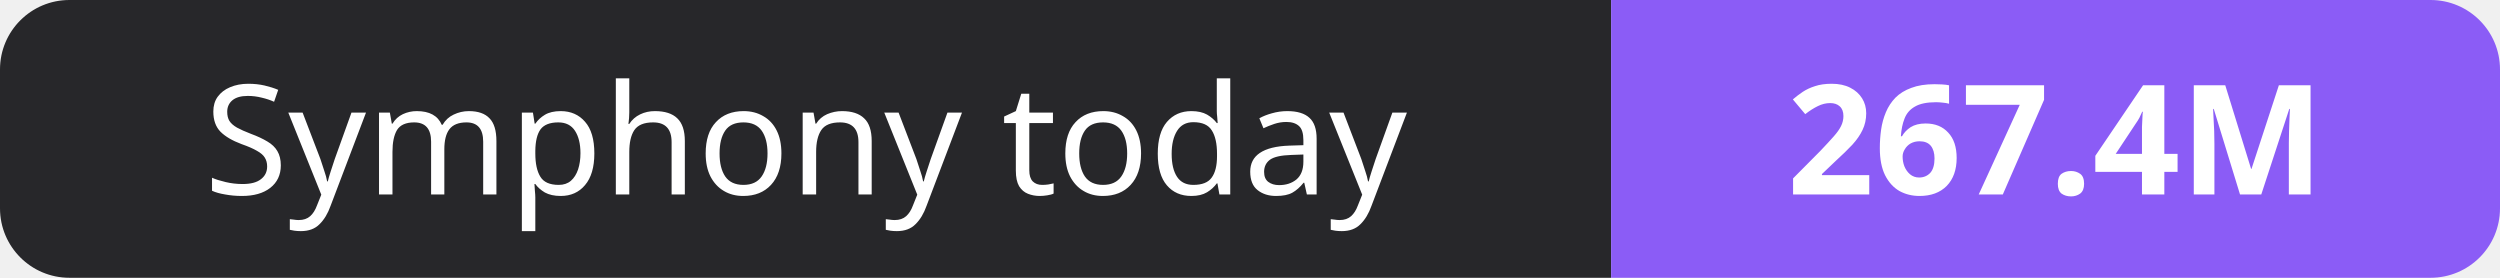
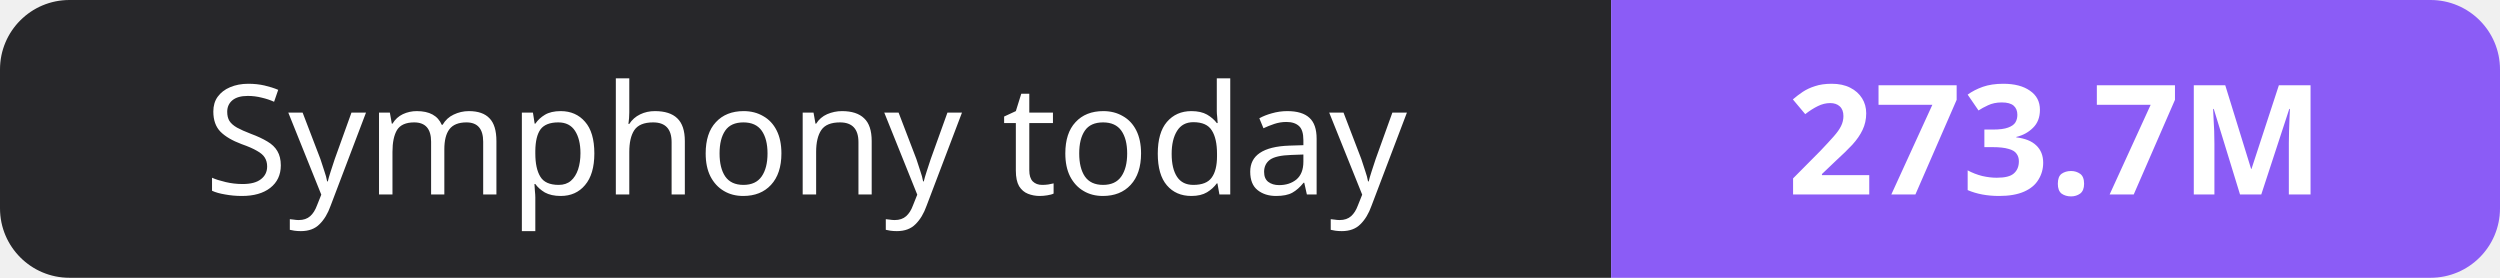
- <svg xmlns="http://www.w3.org/2000/svg" width="180" height="20" role="img" aria-label="Symphony today: 267.4M">
+ <svg xmlns="http://www.w3.org/2000/svg" width="180" height="20" role="img" aria-label="Symphony today: 273.7M">
  <clipPath id="r">
    <rect width="180" height="20" rx="5" fill="#fff" />
  </clipPath>
  <g clip-path="url(#r)">
    <rect width="116" height="20" fill="#27272a" />
    <rect x="116" width="64" height="20" fill="#8b5cf6" />
  </g>
  <g fill="#fff" text-anchor="middle" font-family="Verdana,Geneva,sans-serif" font-size="11">
    <text x="58.0" y="14">Symphony today</text>
-     <text x="148.0" y="14" font-weight="700">267.4M</text>
+     <text x="148.0" y="14" font-weight="700">273.7M</text>
  </g>
</svg>
